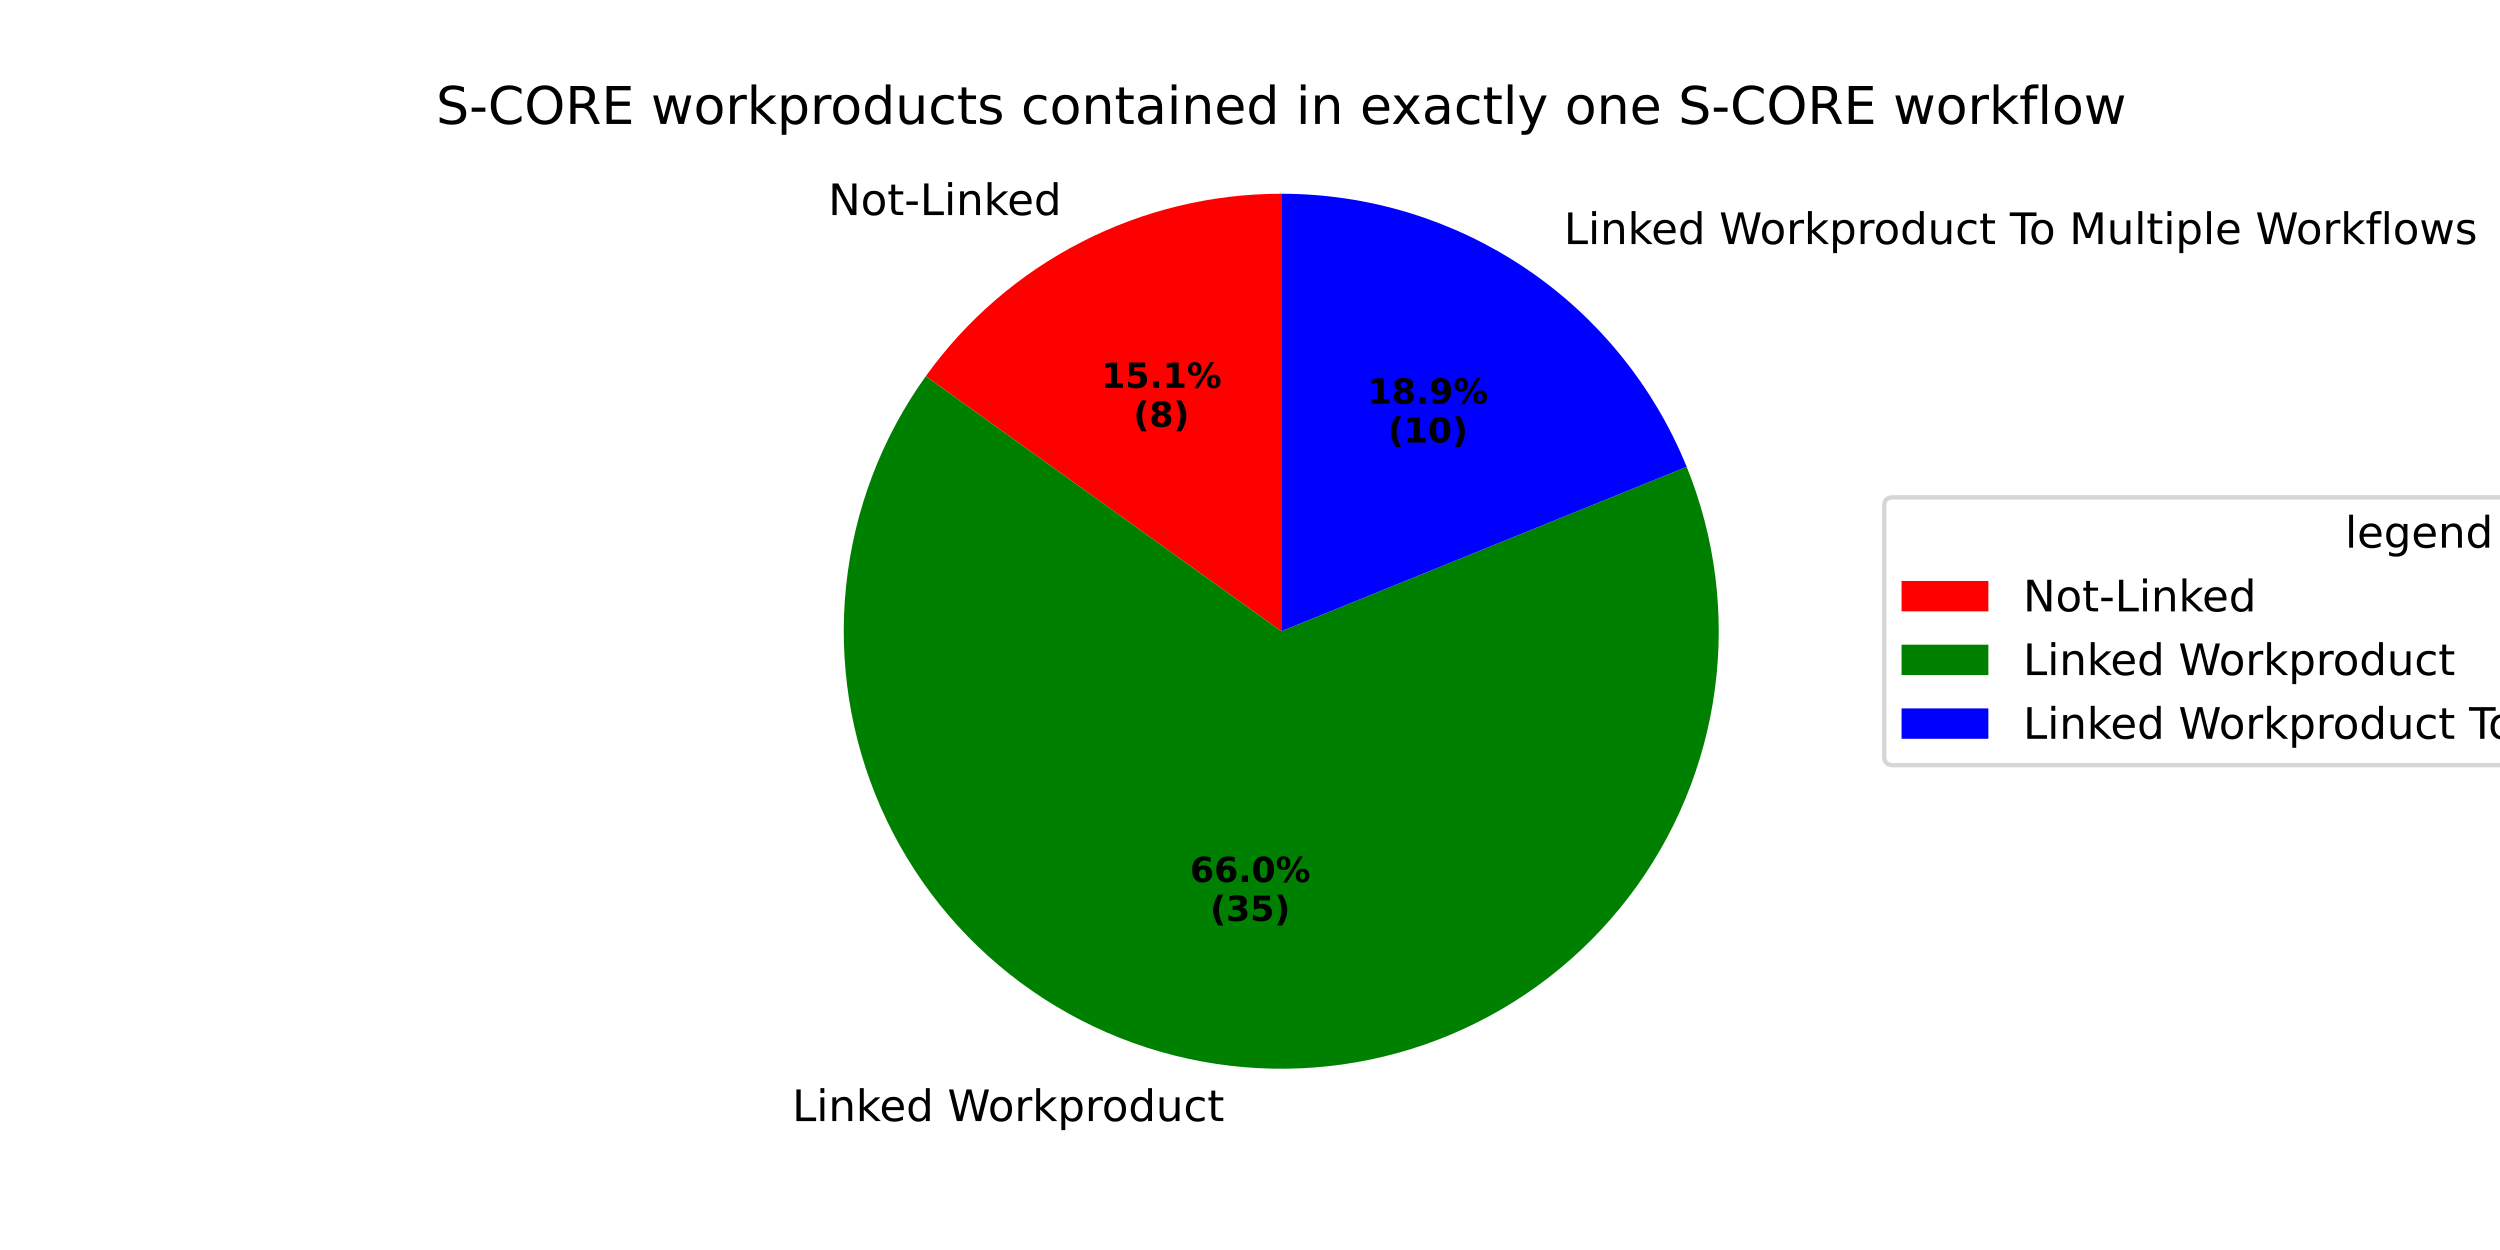
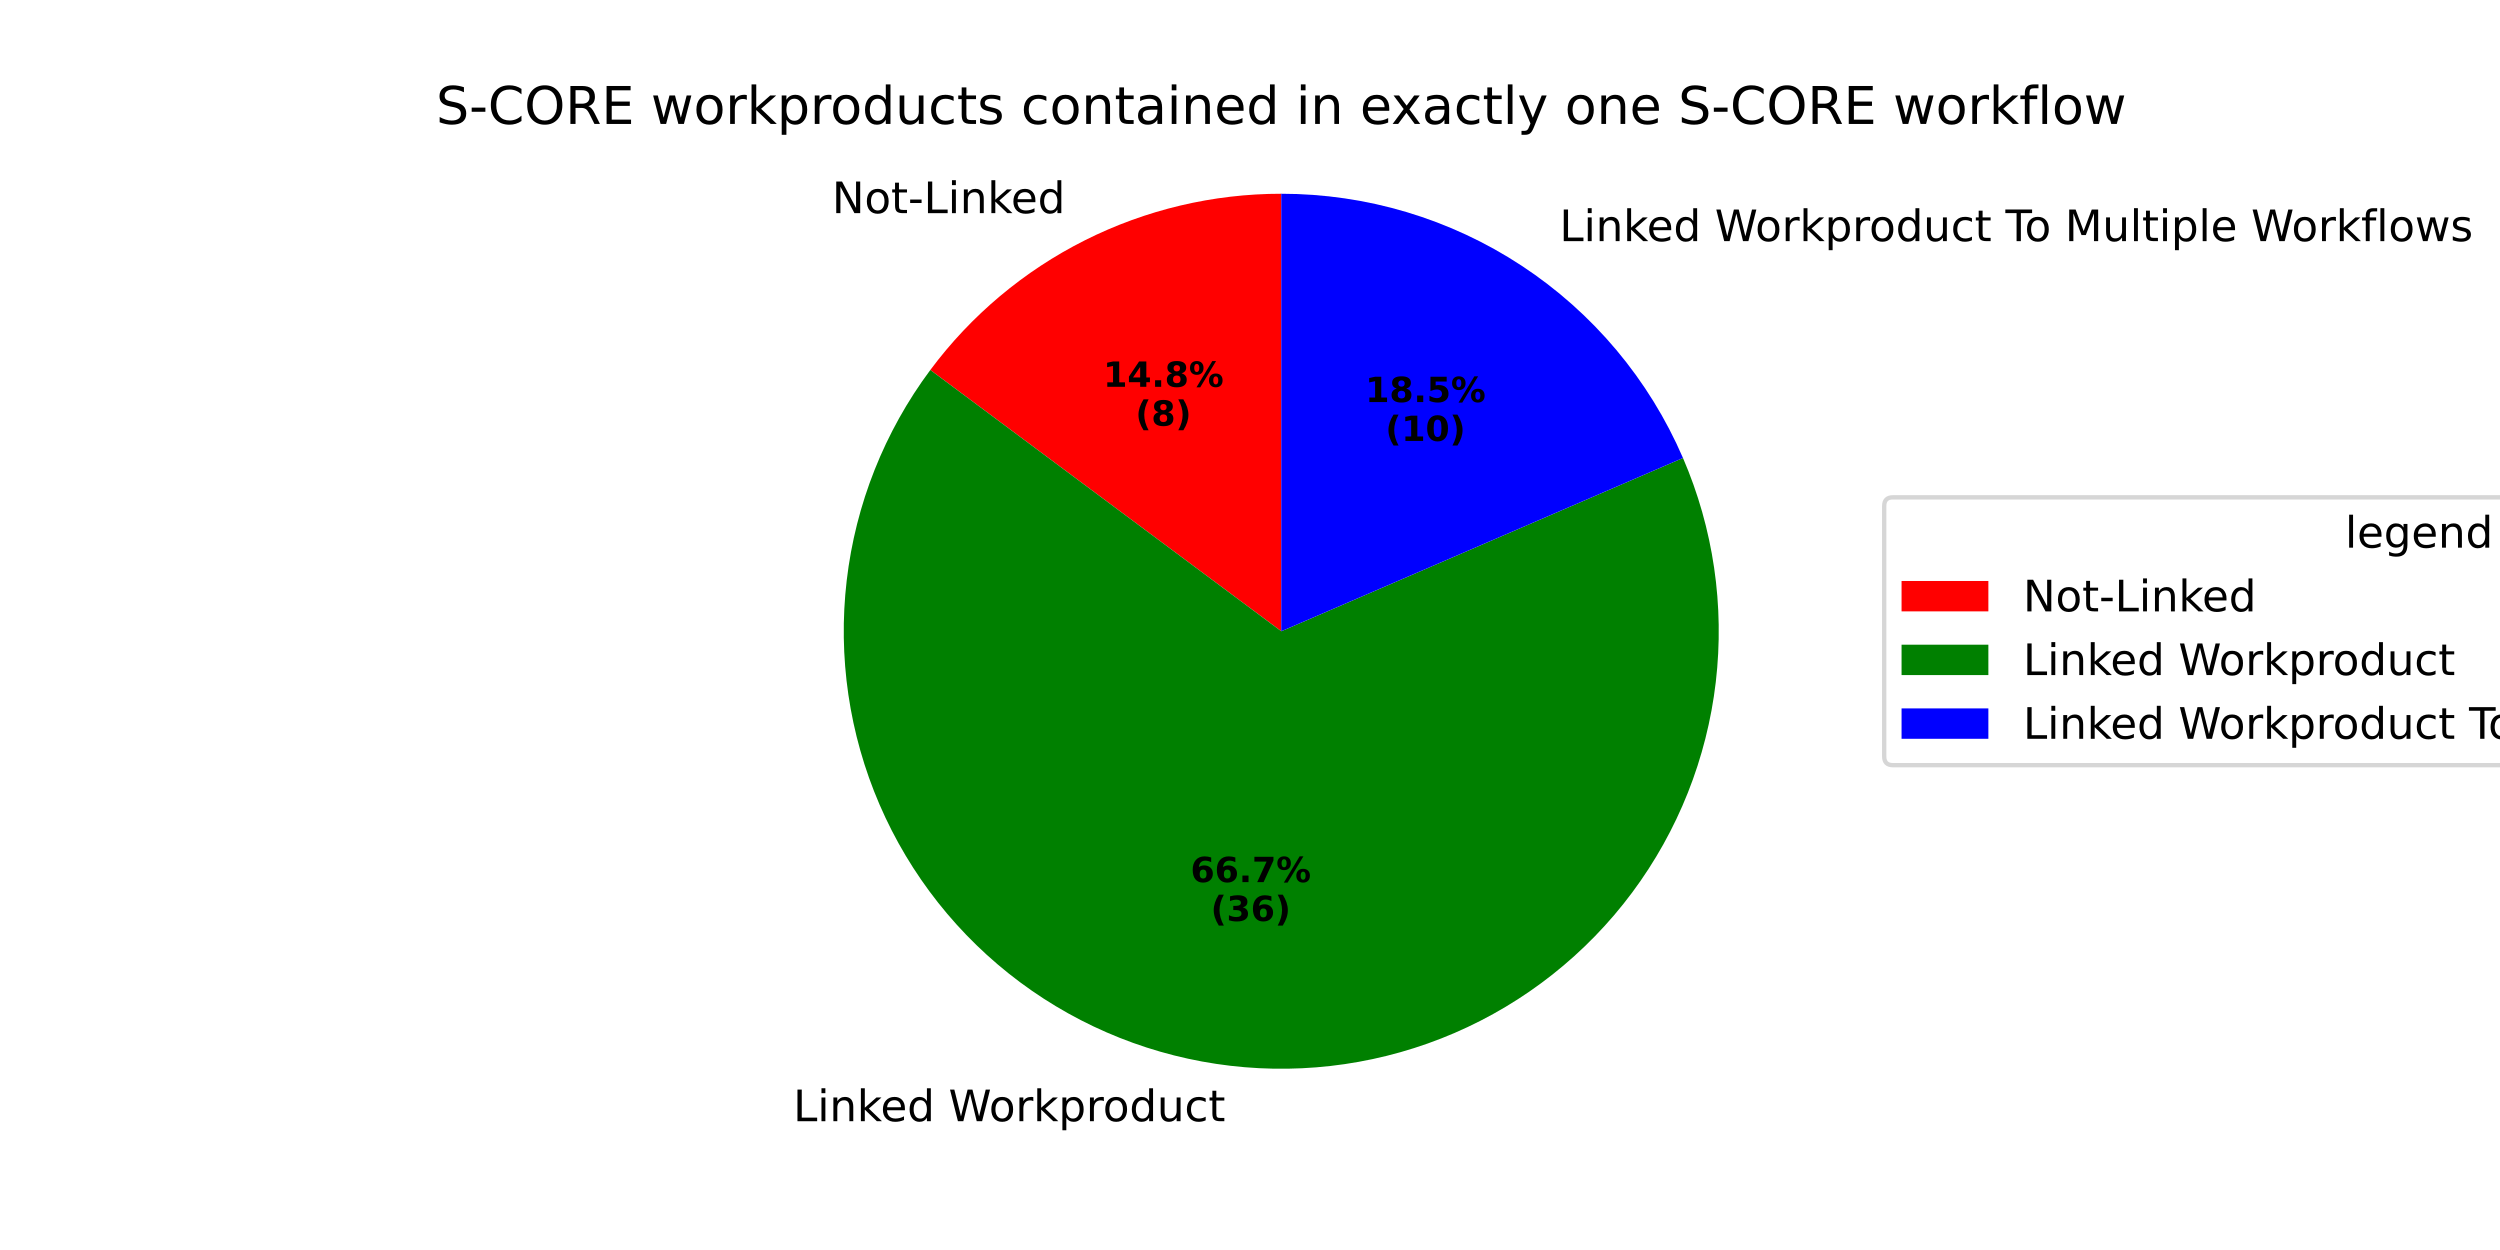
<svg xmlns="http://www.w3.org/2000/svg" xmlns:xlink="http://www.w3.org/1999/xlink" width="576pt" height="288pt" viewBox="0 0 576 288" version="1.1">
  <defs>
    <style type="text/css">*{stroke-linejoin: round; stroke-linecap: butt}</style>
  </defs>
  <g id="figure_1">
    <g id="patch_1">
      <path d="M 0 288  L 576 288  L 576 0  L 0 0  z " style="fill: #ffffff" />
    </g>
    <g id="axes_1">
      <g id="patch_2">
-         <path d="M 295.2 44.64  C 279.193 44.64 263.413 48.453 249.172 55.763  C 234.931 63.072 222.633 73.67 213.301 86.676  L 295.2 145.44  z " style="fill: #ff0000" />
+         <path d="M 295.2 44.64  C 279.492 44.64 263.999 48.312 249.961 55.362  C 235.924 62.412 223.726 72.646 214.346 85.246  L 295.2 145.44  z " style="fill: #ff0000" />
      </g>
      <g id="patch_3">
-         <path d="M 213.301 86.676  C 203.085 100.914 196.756 117.573 194.942 135.003  C 193.127 152.432 195.889 170.038 202.953 186.075  C 210.018 202.112 221.143 216.033 235.229 226.459  C 249.314 236.885 265.877 243.46 283.278 245.533  C 300.679 247.605 318.324 245.105 334.463 238.279  C 350.603 231.453 364.688 220.535 375.321 206.606  C 385.955 192.676 392.775 176.212 395.105 158.844  C 397.435 141.475 395.196 123.796 388.61 107.557  L 295.2 145.44  z " style="fill: #008000" />
+         <path d="M 214.346 85.246  C 203.781 99.438 197.136 116.165 195.082 133.738  C 193.028 151.311 195.636 169.119 202.644 185.365  C 209.652 201.611 220.815 215.729 235.006 226.294  C 249.198 236.859 265.925 243.505 283.498 245.559  C 301.071 247.613 318.879 245.004 335.125 237.996  C 351.371 230.989 365.489 219.825 376.054 205.634  C 386.619 191.442 393.264 174.715 395.318 157.142  C 397.372 139.569 394.764 121.761 387.756 105.515  L 295.2 145.44  z " style="fill: #008000" />
      </g>
      <g id="patch_4">
-         <path d="M 388.61 107.557  C 381.071 88.966 368.15 73.043 351.512 61.836  C 334.873 50.629 315.261 44.64 295.2 44.64  L 295.2 145.44  z " style="fill: #0000ff" />
+         <path d="M 387.756 105.515  C 379.96 87.441 367.037 72.04 350.591 61.223  C 334.144 50.406 314.884 44.64 295.2 44.64  L 295.2 145.44  z " style="fill: #0000ff" />
      </g>
      <g id="matplotlib.axis_1" />
      <g id="matplotlib.axis_2" />
      <g id="text_1">
-         <g transform="translate(190.8236 49.5542) scale(0.1 -0.1)">
+         <g transform="translate(191.6918 49.1134) scale(0.1 -0.1)">
          <defs>
            <path id="DejaVuSans-4e" d="M 628 4666  L 1478 4666  L 3547 763  L 3547 4666  L 4159 4666  L 4159 0  L 3309 0  L 1241 3903  L 1241 0  L 628 0  L 628 4666  z " transform="scale(0.015625)" />
            <path id="DejaVuSans-6f" d="M 1959 3097  Q 1497 3097 1228 2736  Q 959 2375 959 1747  Q 959 1119 1226 758  Q 1494 397 1959 397  Q 2419 397 2687 759  Q 2956 1122 2956 1747  Q 2956 2369 2687 2733  Q 2419 3097 1959 3097  z M 1959 3584  Q 2709 3584 3137 3096  Q 3566 2609 3566 1747  Q 3566 888 3137 398  Q 2709 -91 1959 -91  Q 1206 -91 779 398  Q 353 888 353 1747  Q 353 2609 779 3096  Q 1206 3584 1959 3584  z " transform="scale(0.015625)" />
            <path id="DejaVuSans-74" d="M 1172 4494  L 1172 3500  L 2356 3500  L 2356 3053  L 1172 3053  L 1172 1153  Q 1172 725 1289 603  Q 1406 481 1766 481  L 2356 481  L 2356 0  L 1766 0  Q 1100 0 847 248  Q 594 497 594 1153  L 594 3053  L 172 3053  L 172 3500  L 594 3500  L 594 4494  L 1172 4494  z " transform="scale(0.015625)" />
            <path id="DejaVuSans-2d" d="M 313 2009  L 1997 2009  L 1997 1497  L 313 1497  L 313 2009  z " transform="scale(0.015625)" />
            <path id="DejaVuSans-4c" d="M 628 4666  L 1259 4666  L 1259 531  L 3531 531  L 3531 0  L 628 0  L 628 4666  z " transform="scale(0.015625)" />
            <path id="DejaVuSans-69" d="M 603 3500  L 1178 3500  L 1178 0  L 603 0  L 603 3500  z M 603 4863  L 1178 4863  L 1178 4134  L 603 4134  L 603 4863  z " transform="scale(0.015625)" />
            <path id="DejaVuSans-6e" d="M 3513 2113  L 3513 0  L 2938 0  L 2938 2094  Q 2938 2591 2744 2837  Q 2550 3084 2163 3084  Q 1697 3084 1428 2787  Q 1159 2491 1159 1978  L 1159 0  L 581 0  L 581 3500  L 1159 3500  L 1159 2956  Q 1366 3272 1645 3428  Q 1925 3584 2291 3584  Q 2894 3584 3203 3211  Q 3513 2838 3513 2113  z " transform="scale(0.015625)" />
            <path id="DejaVuSans-6b" d="M 581 4863  L 1159 4863  L 1159 1991  L 2875 3500  L 3609 3500  L 1753 1863  L 3688 0  L 2938 0  L 1159 1709  L 1159 0  L 581 0  L 581 4863  z " transform="scale(0.015625)" />
            <path id="DejaVuSans-65" d="M 3597 1894  L 3597 1613  L 953 1613  Q 991 1019 1311 708  Q 1631 397 2203 397  Q 2534 397 2845 478  Q 3156 559 3463 722  L 3463 178  Q 3153 47 2828 -22  Q 2503 -91 2169 -91  Q 1331 -91 842 396  Q 353 884 353 1716  Q 353 2575 817 3079  Q 1281 3584 2069 3584  Q 2775 3584 3186 3129  Q 3597 2675 3597 1894  z M 3022 2063  Q 3016 2534 2758 2815  Q 2500 3097 2075 3097  Q 1594 3097 1305 2825  Q 1016 2553 972 2059  L 3022 2063  z " transform="scale(0.015625)" />
            <path id="DejaVuSans-64" d="M 2906 2969  L 2906 4863  L 3481 4863  L 3481 0  L 2906 0  L 2906 525  Q 2725 213 2448 61  Q 2172 -91 1784 -91  Q 1150 -91 751 415  Q 353 922 353 1747  Q 353 2572 751 3078  Q 1150 3584 1784 3584  Q 2172 3584 2448 3432  Q 2725 3281 2906 2969  z M 947 1747  Q 947 1113 1208 752  Q 1469 391 1925 391  Q 2381 391 2643 752  Q 2906 1113 2906 1747  Q 2906 2381 2643 2742  Q 2381 3103 1925 3103  Q 1469 3103 1208 2742  Q 947 2381 947 1747  z " transform="scale(0.015625)" />
          </defs>
          <use xlink:href="#DejaVuSans-4e" />
          <use xlink:href="#DejaVuSans-6f" transform="translate(74.80469 0)" />
          <use xlink:href="#DejaVuSans-74" transform="translate(135.9863 0)" />
          <use xlink:href="#DejaVuSans-2d" transform="translate(175.1953 0)" />
          <use xlink:href="#DejaVuSans-4c" transform="translate(211.2793 0)" />
          <use xlink:href="#DejaVuSans-69" transform="translate(266.9922 0)" />
          <use xlink:href="#DejaVuSans-6e" transform="translate(294.7754 0)" />
          <use xlink:href="#DejaVuSans-6b" transform="translate(358.1543 0)" />
          <use xlink:href="#DejaVuSans-65" transform="translate(412.4395 0)" />
          <use xlink:href="#DejaVuSans-64" transform="translate(473.9629 0)" />
        </g>
      </g>
      <g id="text_2">
-         <g transform="translate(253.7062 89.36194) scale(0.08 -0.08)">
+         <g transform="translate(254.1797 89.1215) scale(0.08 -0.08)">
          <defs>
            <path id="DejaVuSans-Bold-31" d="M 750 831  L 1813 831  L 1813 3847  L 722 3622  L 722 4441  L 1806 4666  L 2950 4666  L 2950 831  L 4013 831  L 4013 0  L 750 0  L 750 831  z " transform="scale(0.015625)" />
-             <path id="DejaVuSans-Bold-35" d="M 678 4666  L 3669 4666  L 3669 3781  L 1638 3781  L 1638 3059  Q 1775 3097 1914 3117  Q 2053 3138 2203 3138  Q 3056 3138 3531 2711  Q 4006 2284 4006 1522  Q 4006 766 3489 337  Q 2972 -91 2053 -91  Q 1656 -91 1267 -14  Q 878 63 494 219  L 494 1166  Q 875 947 1217 837  Q 1559 728 1863 728  Q 2300 728 2551 942  Q 2803 1156 2803 1522  Q 2803 1891 2551 2103  Q 2300 2316 1863 2316  Q 1603 2316 1309 2248  Q 1016 2181 678 2041  L 678 4666  z " transform="scale(0.015625)" />
+             <path id="DejaVuSans-Bold-34" d="M 2356 3675  L 1038 1722  L 2356 1722  L 2356 3675  z M 2156 4666  L 3494 4666  L 3494 1722  L 4159 1722  L 4159 850  L 3494 850  L 3494 0  L 2356 0  L 2356 850  L 288 850  L 288 1881  L 2156 4666  z " transform="scale(0.015625)" />
            <path id="DejaVuSans-Bold-2e" d="M 653 1209  L 1778 1209  L 1778 0  L 653 0  L 653 1209  z " transform="scale(0.015625)" />
+             <path id="DejaVuSans-Bold-38" d="M 2228 2088  Q 1891 2088 1709 1903  Q 1528 1719 1528 1375  Q 1528 1031 1709 848  Q 1891 666 2228 666  Q 2563 666 2741 848  Q 2919 1031 2919 1375  Q 2919 1722 2741 1905  Q 2563 2088 2228 2088  z M 1350 2484  Q 925 2613 709 2878  Q 494 3144 494 3541  Q 494 4131 934 4440  Q 1375 4750 2228 4750  Q 3075 4750 3515 4442  Q 3956 4134 3956 3541  Q 3956 3144 3739 2878  Q 3522 2613 3097 2484  Q 3572 2353 3814 2058  Q 4056 1763 4056 1313  Q 4056 619 3595 264  Q 3134 -91 2228 -91  Q 1319 -91 855 264  Q 391 619 391 1313  Q 391 1763 633 2058  Q 875 2353 1350 2484  z M 1631 3419  Q 1631 3141 1786 2991  Q 1941 2841 2228 2841  Q 2509 2841 2662 2991  Q 2816 3141 2816 3419  Q 2816 3697 2662 3845  Q 2509 3994 2228 3994  Q 1941 3994 1786 3844  Q 1631 3694 1631 3419  z " transform="scale(0.015625)" />
            <path id="DejaVuSans-Bold-25" d="M 4959 1925  Q 4738 1925 4616 1733  Q 4494 1541 4494 1184  Q 4494 825 4614 633  Q 4734 441 4959 441  Q 5184 441 5303 633  Q 5422 825 5422 1184  Q 5422 1541 5301 1733  Q 5181 1925 4959 1925  z M 4959 2450  Q 5541 2450 5875 2112  Q 6209 1775 6209 1184  Q 6209 594 5875 251  Q 5541 -91 4959 -91  Q 4378 -91 4042 251  Q 3706 594 3706 1184  Q 3706 1772 4042 2111  Q 4378 2450 4959 2450  z M 2094 -91  L 1403 -91  L 4319 4750  L 5013 4750  L 2094 -91  z M 1453 4750  Q 2034 4750 2367 4411  Q 2700 4072 2700 3481  Q 2700 2891 2367 2550  Q 2034 2209 1453 2209  Q 872 2209 539 2550  Q 206 2891 206 3481  Q 206 4072 539 4411  Q 872 4750 1453 4750  z M 1453 4225  Q 1228 4225 1106 4031  Q 984 3838 984 3481  Q 984 3122 1106 2926  Q 1228 2731 1453 2731  Q 1678 2731 1798 2926  Q 1919 3122 1919 3481  Q 1919 3838 1797 4031  Q 1675 4225 1453 4225  z " transform="scale(0.015625)" />
          </defs>
          <use xlink:href="#DejaVuSans-Bold-31" />
-           <use xlink:href="#DejaVuSans-Bold-35" transform="translate(69.58008 0)" />
+           <use xlink:href="#DejaVuSans-Bold-34" transform="translate(69.58008 0)" />
          <use xlink:href="#DejaVuSans-Bold-2e" transform="translate(139.1602 0)" />
-           <use xlink:href="#DejaVuSans-Bold-31" transform="translate(177.1484 0)" />
+           <use xlink:href="#DejaVuSans-Bold-38" transform="translate(177.1484 0)" />
          <use xlink:href="#DejaVuSans-Bold-25" transform="translate(246.7285 0)" />
        </g>
-         <g transform="translate(261.1437 98.32019) scale(0.08 -0.08)">
+         <g transform="translate(261.6172 98.07975) scale(0.08 -0.08)">
          <defs>
            <path id="DejaVuSans-Bold-28" d="M 2413 -844  L 1484 -844  Q 1006 -72 778 623  Q 550 1319 550 2003  Q 550 2688 779 3389  Q 1009 4091 1484 4856  L 2413 4856  Q 2013 4116 1813 3408  Q 1613 2700 1613 2009  Q 1613 1319 1811 609  Q 2009 -100 2413 -844  z " transform="scale(0.015625)" />
-             <path id="DejaVuSans-Bold-38" d="M 2228 2088  Q 1891 2088 1709 1903  Q 1528 1719 1528 1375  Q 1528 1031 1709 848  Q 1891 666 2228 666  Q 2563 666 2741 848  Q 2919 1031 2919 1375  Q 2919 1722 2741 1905  Q 2563 2088 2228 2088  z M 1350 2484  Q 925 2613 709 2878  Q 494 3144 494 3541  Q 494 4131 934 4440  Q 1375 4750 2228 4750  Q 3075 4750 3515 4442  Q 3956 4134 3956 3541  Q 3956 3144 3739 2878  Q 3522 2613 3097 2484  Q 3572 2353 3814 2058  Q 4056 1763 4056 1313  Q 4056 619 3595 264  Q 3134 -91 2228 -91  Q 1319 -91 855 264  Q 391 619 391 1313  Q 391 1763 633 2058  Q 875 2353 1350 2484  z M 1631 3419  Q 1631 3141 1786 2991  Q 1941 2841 2228 2841  Q 2509 2841 2662 2991  Q 2816 3141 2816 3419  Q 2816 3697 2662 3845  Q 2509 3994 2228 3994  Q 1941 3994 1786 3844  Q 1631 3694 1631 3419  z " transform="scale(0.015625)" />
            <path id="DejaVuSans-Bold-29" d="M 513 -844  Q 913 -100 1113 609  Q 1313 1319 1313 2009  Q 1313 2700 1113 3408  Q 913 4116 513 4856  L 1441 4856  Q 1916 4091 2145 3389  Q 2375 2688 2375 2003  Q 2375 1319 2147 623  Q 1919 -72 1441 -844  L 513 -844  z " transform="scale(0.015625)" />
          </defs>
          <use xlink:href="#DejaVuSans-Bold-28" />
          <use xlink:href="#DejaVuSans-Bold-38" transform="translate(45.70312 0)" />
          <use xlink:href="#DejaVuSans-Bold-29" transform="translate(115.2832 0)" />
        </g>
      </g>
      <g id="text_3">
-         <g transform="translate(179.3344 258.3012) scale(0.1 -0.1)">
+         <g transform="translate(179.5761 258.3297) scale(0.1 -0.1)">
          <defs>
            <path id="DejaVuSans-20" transform="scale(0.015625)" />
            <path id="DejaVuSans-57" d="M 213 4666  L 850 4666  L 1831 722  L 2809 4666  L 3519 4666  L 4500 722  L 5478 4666  L 6119 4666  L 4947 0  L 4153 0  L 3169 4050  L 2175 0  L 1381 0  L 213 4666  z " transform="scale(0.015625)" />
            <path id="DejaVuSans-72" d="M 2631 2963  Q 2534 3019 2420 3045  Q 2306 3072 2169 3072  Q 1681 3072 1420 2755  Q 1159 2438 1159 1844  L 1159 0  L 581 0  L 581 3500  L 1159 3500  L 1159 2956  Q 1341 3275 1631 3429  Q 1922 3584 2338 3584  Q 2397 3584 2469 3576  Q 2541 3569 2628 3553  L 2631 2963  z " transform="scale(0.015625)" />
            <path id="DejaVuSans-70" d="M 1159 525  L 1159 -1331  L 581 -1331  L 581 3500  L 1159 3500  L 1159 2969  Q 1341 3281 1617 3432  Q 1894 3584 2278 3584  Q 2916 3584 3314 3078  Q 3713 2572 3713 1747  Q 3713 922 3314 415  Q 2916 -91 2278 -91  Q 1894 -91 1617 61  Q 1341 213 1159 525  z M 3116 1747  Q 3116 2381 2855 2742  Q 2594 3103 2138 3103  Q 1681 3103 1420 2742  Q 1159 2381 1159 1747  Q 1159 1113 1420 752  Q 1681 391 2138 391  Q 2594 391 2855 752  Q 3116 1113 3116 1747  z " transform="scale(0.015625)" />
            <path id="DejaVuSans-75" d="M 544 1381  L 544 3500  L 1119 3500  L 1119 1403  Q 1119 906 1312 657  Q 1506 409 1894 409  Q 2359 409 2629 706  Q 2900 1003 2900 1516  L 2900 3500  L 3475 3500  L 3475 0  L 2900 0  L 2900 538  Q 2691 219 2414 64  Q 2138 -91 1772 -91  Q 1169 -91 856 284  Q 544 659 544 1381  z M 1991 3584  L 1991 3584  z " transform="scale(0.015625)" />
            <path id="DejaVuSans-63" d="M 3122 3366  L 3122 2828  Q 2878 2963 2633 3030  Q 2388 3097 2138 3097  Q 1578 3097 1268 2742  Q 959 2388 959 1747  Q 959 1106 1268 751  Q 1578 397 2138 397  Q 2388 397 2633 464  Q 2878 531 3122 666  L 3122 134  Q 2881 22 2623 -34  Q 2366 -91 2075 -91  Q 1284 -91 818 406  Q 353 903 353 1747  Q 353 2603 823 3093  Q 1294 3584 2113 3584  Q 2378 3584 2631 3529  Q 2884 3475 3122 3366  z " transform="scale(0.015625)" />
          </defs>
          <use xlink:href="#DejaVuSans-20" />
          <use xlink:href="#DejaVuSans-4c" transform="translate(31.78711 0)" />
          <use xlink:href="#DejaVuSans-69" transform="translate(87.5 0)" />
          <use xlink:href="#DejaVuSans-6e" transform="translate(115.2832 0)" />
          <use xlink:href="#DejaVuSans-6b" transform="translate(178.6621 0)" />
          <use xlink:href="#DejaVuSans-65" transform="translate(232.9473 0)" />
          <use xlink:href="#DejaVuSans-64" transform="translate(294.4707 0)" />
          <use xlink:href="#DejaVuSans-20" transform="translate(357.9473 0)" />
          <use xlink:href="#DejaVuSans-57" transform="translate(389.7344 0)" />
          <use xlink:href="#DejaVuSans-6f" transform="translate(482.7363 0)" />
          <use xlink:href="#DejaVuSans-72" transform="translate(543.918 0)" />
          <use xlink:href="#DejaVuSans-6b" transform="translate(585.0312 0)" />
          <use xlink:href="#DejaVuSans-70" transform="translate(642.9414 0)" />
          <use xlink:href="#DejaVuSans-72" transform="translate(706.418 0)" />
          <use xlink:href="#DejaVuSans-6f" transform="translate(745.2812 0)" />
          <use xlink:href="#DejaVuSans-64" transform="translate(806.4629 0)" />
          <use xlink:href="#DejaVuSans-75" transform="translate(869.9395 0)" />
          <use xlink:href="#DejaVuSans-63" transform="translate(933.3184 0)" />
          <use xlink:href="#DejaVuSans-74" transform="translate(988.2988 0)" />
        </g>
      </g>
      <g id="text_4">
-         <g transform="translate(274.17 203.2239) scale(0.08 -0.08)">
+         <g transform="translate(274.3018 203.2395) scale(0.08 -0.08)">
          <defs>
            <path id="DejaVuSans-Bold-36" d="M 2316 2303  Q 2000 2303 1842 2098  Q 1684 1894 1684 1484  Q 1684 1075 1842 870  Q 2000 666 2316 666  Q 2634 666 2792 870  Q 2950 1075 2950 1484  Q 2950 1894 2792 2098  Q 2634 2303 2316 2303  z M 3803 4544  L 3803 3681  Q 3506 3822 3243 3889  Q 2981 3956 2731 3956  Q 2194 3956 1894 3657  Q 1594 3359 1544 2772  Q 1750 2925 1990 3001  Q 2231 3078 2516 3078  Q 3231 3078 3670 2659  Q 4109 2241 4109 1563  Q 4109 813 3618 361  Q 3128 -91 2303 -91  Q 1394 -91 895 523  Q 397 1138 397 2266  Q 397 3422 980 4083  Q 1563 4744 2578 4744  Q 2900 4744 3203 4694  Q 3506 4644 3803 4544  z " transform="scale(0.015625)" />
-             <path id="DejaVuSans-Bold-30" d="M 2944 2338  Q 2944 3213 2780 3570  Q 2616 3928 2228 3928  Q 1841 3928 1675 3570  Q 1509 3213 1509 2338  Q 1509 1453 1675 1090  Q 1841 728 2228 728  Q 2613 728 2778 1090  Q 2944 1453 2944 2338  z M 4147 2328  Q 4147 1169 3647 539  Q 3147 -91 2228 -91  Q 1306 -91 806 539  Q 306 1169 306 2328  Q 306 3491 806 4120  Q 1306 4750 2228 4750  Q 3147 4750 3647 4120  Q 4147 3491 4147 2328  z " transform="scale(0.015625)" />
+             <path id="DejaVuSans-Bold-37" d="M 428 4666  L 3944 4666  L 3944 3988  L 2125 0  L 953 0  L 2675 3781  L 428 3781  L 428 4666  z " transform="scale(0.015625)" />
          </defs>
          <use xlink:href="#DejaVuSans-Bold-36" />
          <use xlink:href="#DejaVuSans-Bold-36" transform="translate(69.58008 0)" />
          <use xlink:href="#DejaVuSans-Bold-2e" transform="translate(139.1602 0)" />
-           <use xlink:href="#DejaVuSans-Bold-30" transform="translate(177.1484 0)" />
+           <use xlink:href="#DejaVuSans-Bold-37" transform="translate(177.1484 0)" />
          <use xlink:href="#DejaVuSans-Bold-25" transform="translate(246.7285 0)" />
        </g>
-         <g transform="translate(278.8244 212.1822) scale(0.08 -0.08)">
+         <g transform="translate(278.9562 212.1978) scale(0.08 -0.08)">
          <defs>
            <path id="DejaVuSans-Bold-33" d="M 2981 2516  Q 3453 2394 3698 2092  Q 3944 1791 3944 1325  Q 3944 631 3412 270  Q 2881 -91 1863 -91  Q 1503 -91 1142 -33  Q 781 25 428 141  L 428 1069  Q 766 900 1098 814  Q 1431 728 1753 728  Q 2231 728 2486 893  Q 2741 1059 2741 1369  Q 2741 1688 2480 1852  Q 2219 2016 1709 2016  L 1228 2016  L 1228 2791  L 1734 2791  Q 2188 2791 2409 2933  Q 2631 3075 2631 3366  Q 2631 3634 2415 3781  Q 2200 3928 1806 3928  Q 1516 3928 1219 3862  Q 922 3797 628 3669  L 628 4550  Q 984 4650 1334 4700  Q 1684 4750 2022 4750  Q 2931 4750 3382 4451  Q 3834 4153 3834 3553  Q 3834 3144 3618 2883  Q 3403 2622 2981 2516  z " transform="scale(0.015625)" />
          </defs>
          <use xlink:href="#DejaVuSans-Bold-28" />
          <use xlink:href="#DejaVuSans-Bold-33" transform="translate(45.70312 0)" />
-           <use xlink:href="#DejaVuSans-Bold-35" transform="translate(115.2832 0)" />
+           <use xlink:href="#DejaVuSans-Bold-36" transform="translate(115.2832 0)" />
          <use xlink:href="#DejaVuSans-Bold-29" transform="translate(184.8633 0)" />
        </g>
      </g>
      <g id="text_5">
-         <g transform="translate(357.1428 56.23486) scale(0.1 -0.1)">
+         <g transform="translate(356.1296 55.56048) scale(0.1 -0.1)">
          <defs>
            <path id="DejaVuSans-54" d="M -19 4666  L 3928 4666  L 3928 4134  L 2272 4134  L 2272 0  L 1638 0  L 1638 4134  L -19 4134  L -19 4666  z " transform="scale(0.015625)" />
            <path id="DejaVuSans-4d" d="M 628 4666  L 1569 4666  L 2759 1491  L 3956 4666  L 4897 4666  L 4897 0  L 4281 0  L 4281 4097  L 3078 897  L 2444 897  L 1241 4097  L 1241 0  L 628 0  L 628 4666  z " transform="scale(0.015625)" />
            <path id="DejaVuSans-6c" d="M 603 4863  L 1178 4863  L 1178 0  L 603 0  L 603 4863  z " transform="scale(0.015625)" />
            <path id="DejaVuSans-66" d="M 2375 4863  L 2375 4384  L 1825 4384  Q 1516 4384 1395 4259  Q 1275 4134 1275 3809  L 1275 3500  L 2222 3500  L 2222 3053  L 1275 3053  L 1275 0  L 697 0  L 697 3053  L 147 3053  L 147 3500  L 697 3500  L 697 3744  Q 697 4328 969 4595  Q 1241 4863 1831 4863  L 2375 4863  z " transform="scale(0.015625)" />
            <path id="DejaVuSans-77" d="M 269 3500  L 844 3500  L 1563 769  L 2278 3500  L 2956 3500  L 3675 769  L 4391 3500  L 4966 3500  L 4050 0  L 3372 0  L 2619 2869  L 1863 0  L 1184 0  L 269 3500  z " transform="scale(0.015625)" />
            <path id="DejaVuSans-73" d="M 2834 3397  L 2834 2853  Q 2591 2978 2328 3040  Q 2066 3103 1784 3103  Q 1356 3103 1142 2972  Q 928 2841 928 2578  Q 928 2378 1081 2264  Q 1234 2150 1697 2047  L 1894 2003  Q 2506 1872 2764 1633  Q 3022 1394 3022 966  Q 3022 478 2636 193  Q 2250 -91 1575 -91  Q 1294 -91 989 -36  Q 684 19 347 128  L 347 722  Q 666 556 975 473  Q 1284 391 1588 391  Q 1994 391 2212 530  Q 2431 669 2431 922  Q 2431 1156 2273 1281  Q 2116 1406 1581 1522  L 1381 1569  Q 847 1681 609 1914  Q 372 2147 372 2553  Q 372 3047 722 3315  Q 1072 3584 1716 3584  Q 2034 3584 2315 3537  Q 2597 3491 2834 3397  z " transform="scale(0.015625)" />
          </defs>
          <use xlink:href="#DejaVuSans-20" />
          <use xlink:href="#DejaVuSans-4c" transform="translate(31.78711 0)" />
          <use xlink:href="#DejaVuSans-69" transform="translate(87.5 0)" />
          <use xlink:href="#DejaVuSans-6e" transform="translate(115.2832 0)" />
          <use xlink:href="#DejaVuSans-6b" transform="translate(178.6621 0)" />
          <use xlink:href="#DejaVuSans-65" transform="translate(232.9473 0)" />
          <use xlink:href="#DejaVuSans-64" transform="translate(294.4707 0)" />
          <use xlink:href="#DejaVuSans-20" transform="translate(357.9473 0)" />
          <use xlink:href="#DejaVuSans-57" transform="translate(389.7344 0)" />
          <use xlink:href="#DejaVuSans-6f" transform="translate(482.7363 0)" />
          <use xlink:href="#DejaVuSans-72" transform="translate(543.918 0)" />
          <use xlink:href="#DejaVuSans-6b" transform="translate(585.0312 0)" />
          <use xlink:href="#DejaVuSans-70" transform="translate(642.9414 0)" />
          <use xlink:href="#DejaVuSans-72" transform="translate(706.418 0)" />
          <use xlink:href="#DejaVuSans-6f" transform="translate(745.2812 0)" />
          <use xlink:href="#DejaVuSans-64" transform="translate(806.4629 0)" />
          <use xlink:href="#DejaVuSans-75" transform="translate(869.9395 0)" />
          <use xlink:href="#DejaVuSans-63" transform="translate(933.3184 0)" />
          <use xlink:href="#DejaVuSans-74" transform="translate(988.2988 0)" />
          <use xlink:href="#DejaVuSans-20" transform="translate(1027.508 0)" />
          <use xlink:href="#DejaVuSans-54" transform="translate(1059.295 0)" />
          <use xlink:href="#DejaVuSans-6f" transform="translate(1103.379 0)" />
          <use xlink:href="#DejaVuSans-20" transform="translate(1164.561 0)" />
          <use xlink:href="#DejaVuSans-4d" transform="translate(1196.348 0)" />
          <use xlink:href="#DejaVuSans-75" transform="translate(1282.627 0)" />
          <use xlink:href="#DejaVuSans-6c" transform="translate(1346.006 0)" />
          <use xlink:href="#DejaVuSans-74" transform="translate(1373.789 0)" />
          <use xlink:href="#DejaVuSans-69" transform="translate(1412.998 0)" />
          <use xlink:href="#DejaVuSans-70" transform="translate(1440.781 0)" />
          <use xlink:href="#DejaVuSans-6c" transform="translate(1504.258 0)" />
          <use xlink:href="#DejaVuSans-65" transform="translate(1532.041 0)" />
          <use xlink:href="#DejaVuSans-20" transform="translate(1593.564 0)" />
          <use xlink:href="#DejaVuSans-57" transform="translate(1625.352 0)" />
          <use xlink:href="#DejaVuSans-6f" transform="translate(1718.354 0)" />
          <use xlink:href="#DejaVuSans-72" transform="translate(1779.535 0)" />
          <use xlink:href="#DejaVuSans-6b" transform="translate(1820.648 0)" />
          <use xlink:href="#DejaVuSans-66" transform="translate(1878.559 0)" />
          <use xlink:href="#DejaVuSans-6c" transform="translate(1913.764 0)" />
          <use xlink:href="#DejaVuSans-6f" transform="translate(1941.547 0)" />
          <use xlink:href="#DejaVuSans-77" transform="translate(2002.729 0)" />
          <use xlink:href="#DejaVuSans-73" transform="translate(2084.516 0)" />
        </g>
      </g>
      <g id="text_6">
-         <g transform="translate(315.1101 93.00593) scale(0.08 -0.08)">
-           <defs>
-             <path id="DejaVuSans-Bold-39" d="M 641 103  L 641 966  Q 928 831 1190 764  Q 1453 697 1709 697  Q 2247 697 2547 995  Q 2847 1294 2900 1881  Q 2688 1725 2447 1647  Q 2206 1569 1925 1569  Q 1209 1569 770 1986  Q 331 2403 331 3084  Q 331 3838 820 4291  Q 1309 4744 2131 4744  Q 3044 4744 3544 4128  Q 4044 3513 4044 2388  Q 4044 1231 3459 570  Q 2875 -91 1856 -91  Q 1528 -91 1228 -42  Q 928 6 641 103  z M 2125 2350  Q 2441 2350 2600 2554  Q 2759 2759 2759 3169  Q 2759 3575 2600 3781  Q 2441 3988 2125 3988  Q 1809 3988 1650 3781  Q 1491 3575 1491 3169  Q 1491 2759 1650 2554  Q 1809 2350 2125 2350  z " transform="scale(0.015625)" />
+         <g transform="translate(314.5574 92.63809) scale(0.08 -0.08)">
+           <defs>
+             <path id="DejaVuSans-Bold-35" d="M 678 4666  L 3669 4666  L 3669 3781  L 1638 3781  L 1638 3059  Q 1775 3097 1914 3117  Q 2053 3138 2203 3138  Q 3056 3138 3531 2711  Q 4006 2284 4006 1522  Q 4006 766 3489 337  Q 2972 -91 2053 -91  Q 1656 -91 1267 -14  Q 878 63 494 219  L 494 1166  Q 875 947 1217 837  Q 1559 728 1863 728  Q 2300 728 2551 942  Q 2803 1156 2803 1522  Q 2803 1891 2551 2103  Q 2300 2316 1863 2316  Q 1603 2316 1309 2248  Q 1016 2181 678 2041  L 678 4666  z " transform="scale(0.015625)" />
          </defs>
          <use xlink:href="#DejaVuSans-Bold-31" />
          <use xlink:href="#DejaVuSans-Bold-38" transform="translate(69.58008 0)" />
          <use xlink:href="#DejaVuSans-Bold-2e" transform="translate(139.1602 0)" />
-           <use xlink:href="#DejaVuSans-Bold-39" transform="translate(177.1484 0)" />
+           <use xlink:href="#DejaVuSans-Bold-35" transform="translate(177.1484 0)" />
          <use xlink:href="#DejaVuSans-Bold-25" transform="translate(246.7285 0)" />
        </g>
-         <g transform="translate(319.7645 101.9642) scale(0.08 -0.08)">
+         <g transform="translate(319.2118 101.5963) scale(0.08 -0.08)">
+           <defs>
+             <path id="DejaVuSans-Bold-30" d="M 2944 2338  Q 2944 3213 2780 3570  Q 2616 3928 2228 3928  Q 1841 3928 1675 3570  Q 1509 3213 1509 2338  Q 1509 1453 1675 1090  Q 1841 728 2228 728  Q 2613 728 2778 1090  Q 2944 1453 2944 2338  z M 4147 2328  Q 4147 1169 3647 539  Q 3147 -91 2228 -91  Q 1306 -91 806 539  Q 306 1169 306 2328  Q 306 3491 806 4120  Q 1306 4750 2228 4750  Q 3147 4750 3647 4120  Q 4147 3491 4147 2328  z " transform="scale(0.015625)" />
+           </defs>
          <use xlink:href="#DejaVuSans-Bold-28" />
          <use xlink:href="#DejaVuSans-Bold-31" transform="translate(45.70312 0)" />
          <use xlink:href="#DejaVuSans-Bold-30" transform="translate(115.2832 0)" />
          <use xlink:href="#DejaVuSans-Bold-29" transform="translate(184.8633 0)" />
        </g>
      </g>
      <g id="text_7">
        <g transform="translate(100.4709 28.56) scale(0.12 -0.12)">
          <defs>
            <path id="DejaVuSans-53" d="M 3425 4513  L 3425 3897  Q 3066 4069 2747 4153  Q 2428 4238 2131 4238  Q 1616 4238 1336 4038  Q 1056 3838 1056 3469  Q 1056 3159 1242 3001  Q 1428 2844 1947 2747  L 2328 2669  Q 3034 2534 3370 2195  Q 3706 1856 3706 1288  Q 3706 609 3251 259  Q 2797 -91 1919 -91  Q 1588 -91 1214 -16  Q 841 59 441 206  L 441 856  Q 825 641 1194 531  Q 1563 422 1919 422  Q 2459 422 2753 634  Q 3047 847 3047 1241  Q 3047 1584 2836 1778  Q 2625 1972 2144 2069  L 1759 2144  Q 1053 2284 737 2584  Q 422 2884 422 3419  Q 422 4038 858 4394  Q 1294 4750 2059 4750  Q 2388 4750 2728 4690  Q 3069 4631 3425 4513  z " transform="scale(0.015625)" />
            <path id="DejaVuSans-43" d="M 4122 4306  L 4122 3641  Q 3803 3938 3442 4084  Q 3081 4231 2675 4231  Q 1875 4231 1450 3742  Q 1025 3253 1025 2328  Q 1025 1406 1450 917  Q 1875 428 2675 428  Q 3081 428 3442 575  Q 3803 722 4122 1019  L 4122 359  Q 3791 134 3420 21  Q 3050 -91 2638 -91  Q 1578 -91 968 557  Q 359 1206 359 2328  Q 359 3453 968 4101  Q 1578 4750 2638 4750  Q 3056 4750 3426 4639  Q 3797 4528 4122 4306  z " transform="scale(0.015625)" />
            <path id="DejaVuSans-4f" d="M 2522 4238  Q 1834 4238 1429 3725  Q 1025 3213 1025 2328  Q 1025 1447 1429 934  Q 1834 422 2522 422  Q 3209 422 3611 934  Q 4013 1447 4013 2328  Q 4013 3213 3611 3725  Q 3209 4238 2522 4238  z M 2522 4750  Q 3503 4750 4090 4092  Q 4678 3434 4678 2328  Q 4678 1225 4090 567  Q 3503 -91 2522 -91  Q 1538 -91 948 565  Q 359 1222 359 2328  Q 359 3434 948 4092  Q 1538 4750 2522 4750  z " transform="scale(0.015625)" />
            <path id="DejaVuSans-52" d="M 2841 2188  Q 3044 2119 3236 1894  Q 3428 1669 3622 1275  L 4263 0  L 3584 0  L 2988 1197  Q 2756 1666 2539 1819  Q 2322 1972 1947 1972  L 1259 1972  L 1259 0  L 628 0  L 628 4666  L 2053 4666  Q 2853 4666 3247 4331  Q 3641 3997 3641 3322  Q 3641 2881 3436 2590  Q 3231 2300 2841 2188  z M 1259 4147  L 1259 2491  L 2053 2491  Q 2509 2491 2742 2702  Q 2975 2913 2975 3322  Q 2975 3731 2742 3939  Q 2509 4147 2053 4147  L 1259 4147  z " transform="scale(0.015625)" />
            <path id="DejaVuSans-45" d="M 628 4666  L 3578 4666  L 3578 4134  L 1259 4134  L 1259 2753  L 3481 2753  L 3481 2222  L 1259 2222  L 1259 531  L 3634 531  L 3634 0  L 628 0  L 628 4666  z " transform="scale(0.015625)" />
            <path id="DejaVuSans-61" d="M 2194 1759  Q 1497 1759 1228 1600  Q 959 1441 959 1056  Q 959 750 1161 570  Q 1363 391 1709 391  Q 2188 391 2477 730  Q 2766 1069 2766 1631  L 2766 1759  L 2194 1759  z M 3341 1997  L 3341 0  L 2766 0  L 2766 531  Q 2569 213 2275 61  Q 1981 -91 1556 -91  Q 1019 -91 701 211  Q 384 513 384 1019  Q 384 1609 779 1909  Q 1175 2209 1959 2209  L 2766 2209  L 2766 2266  Q 2766 2663 2505 2880  Q 2244 3097 1772 3097  Q 1472 3097 1187 3025  Q 903 2953 641 2809  L 641 3341  Q 956 3463 1253 3523  Q 1550 3584 1831 3584  Q 2591 3584 2966 3190  Q 3341 2797 3341 1997  z " transform="scale(0.015625)" />
            <path id="DejaVuSans-78" d="M 3513 3500  L 2247 1797  L 3578 0  L 2900 0  L 1881 1375  L 863 0  L 184 0  L 1544 1831  L 300 3500  L 978 3500  L 1906 2253  L 2834 3500  L 3513 3500  z " transform="scale(0.015625)" />
            <path id="DejaVuSans-79" d="M 2059 -325  Q 1816 -950 1584 -1140  Q 1353 -1331 966 -1331  L 506 -1331  L 506 -850  L 844 -850  Q 1081 -850 1212 -737  Q 1344 -625 1503 -206  L 1606 56  L 191 3500  L 800 3500  L 1894 763  L 2988 3500  L 3597 3500  L 2059 -325  z " transform="scale(0.015625)" />
          </defs>
          <use xlink:href="#DejaVuSans-53" />
          <use xlink:href="#DejaVuSans-2d" transform="translate(63.47656 0)" />
          <use xlink:href="#DejaVuSans-43" transform="translate(99.56055 0)" />
          <use xlink:href="#DejaVuSans-4f" transform="translate(169.3848 0)" />
          <use xlink:href="#DejaVuSans-52" transform="translate(248.0957 0)" />
          <use xlink:href="#DejaVuSans-45" transform="translate(317.5781 0)" />
          <use xlink:href="#DejaVuSans-20" transform="translate(380.7617 0)" />
          <use xlink:href="#DejaVuSans-77" transform="translate(412.5488 0)" />
          <use xlink:href="#DejaVuSans-6f" transform="translate(494.3359 0)" />
          <use xlink:href="#DejaVuSans-72" transform="translate(555.5176 0)" />
          <use xlink:href="#DejaVuSans-6b" transform="translate(596.6309 0)" />
          <use xlink:href="#DejaVuSans-70" transform="translate(654.541 0)" />
          <use xlink:href="#DejaVuSans-72" transform="translate(718.0176 0)" />
          <use xlink:href="#DejaVuSans-6f" transform="translate(756.8809 0)" />
          <use xlink:href="#DejaVuSans-64" transform="translate(818.0625 0)" />
          <use xlink:href="#DejaVuSans-75" transform="translate(881.5391 0)" />
          <use xlink:href="#DejaVuSans-63" transform="translate(944.918 0)" />
          <use xlink:href="#DejaVuSans-74" transform="translate(999.8984 0)" />
          <use xlink:href="#DejaVuSans-73" transform="translate(1039.107 0)" />
          <use xlink:href="#DejaVuSans-20" transform="translate(1091.207 0)" />
          <use xlink:href="#DejaVuSans-63" transform="translate(1122.994 0)" />
          <use xlink:href="#DejaVuSans-6f" transform="translate(1177.975 0)" />
          <use xlink:href="#DejaVuSans-6e" transform="translate(1239.156 0)" />
          <use xlink:href="#DejaVuSans-74" transform="translate(1302.535 0)" />
          <use xlink:href="#DejaVuSans-61" transform="translate(1341.744 0)" />
          <use xlink:href="#DejaVuSans-69" transform="translate(1403.023 0)" />
          <use xlink:href="#DejaVuSans-6e" transform="translate(1430.807 0)" />
          <use xlink:href="#DejaVuSans-65" transform="translate(1494.186 0)" />
          <use xlink:href="#DejaVuSans-64" transform="translate(1555.709 0)" />
          <use xlink:href="#DejaVuSans-20" transform="translate(1619.186 0)" />
          <use xlink:href="#DejaVuSans-69" transform="translate(1650.973 0)" />
          <use xlink:href="#DejaVuSans-6e" transform="translate(1678.756 0)" />
          <use xlink:href="#DejaVuSans-20" transform="translate(1742.135 0)" />
          <use xlink:href="#DejaVuSans-65" transform="translate(1773.922 0)" />
          <use xlink:href="#DejaVuSans-78" transform="translate(1833.695 0)" />
          <use xlink:href="#DejaVuSans-61" transform="translate(1892.875 0)" />
          <use xlink:href="#DejaVuSans-63" transform="translate(1954.154 0)" />
          <use xlink:href="#DejaVuSans-74" transform="translate(2009.135 0)" />
          <use xlink:href="#DejaVuSans-6c" transform="translate(2048.344 0)" />
          <use xlink:href="#DejaVuSans-79" transform="translate(2076.127 0)" />
          <use xlink:href="#DejaVuSans-20" transform="translate(2135.307 0)" />
          <use xlink:href="#DejaVuSans-6f" transform="translate(2167.094 0)" />
          <use xlink:href="#DejaVuSans-6e" transform="translate(2228.275 0)" />
          <use xlink:href="#DejaVuSans-65" transform="translate(2291.654 0)" />
          <use xlink:href="#DejaVuSans-20" transform="translate(2353.178 0)" />
          <use xlink:href="#DejaVuSans-53" transform="translate(2384.965 0)" />
          <use xlink:href="#DejaVuSans-2d" transform="translate(2448.441 0)" />
          <use xlink:href="#DejaVuSans-43" transform="translate(2484.525 0)" />
          <use xlink:href="#DejaVuSans-4f" transform="translate(2554.35 0)" />
          <use xlink:href="#DejaVuSans-52" transform="translate(2633.061 0)" />
          <use xlink:href="#DejaVuSans-45" transform="translate(2702.543 0)" />
          <use xlink:href="#DejaVuSans-20" transform="translate(2765.727 0)" />
          <use xlink:href="#DejaVuSans-77" transform="translate(2797.514 0)" />
          <use xlink:href="#DejaVuSans-6f" transform="translate(2879.301 0)" />
          <use xlink:href="#DejaVuSans-72" transform="translate(2940.482 0)" />
          <use xlink:href="#DejaVuSans-6b" transform="translate(2981.596 0)" />
          <use xlink:href="#DejaVuSans-66" transform="translate(3039.506 0)" />
          <use xlink:href="#DejaVuSans-6c" transform="translate(3074.711 0)" />
          <use xlink:href="#DejaVuSans-6f" transform="translate(3102.494 0)" />
          <use xlink:href="#DejaVuSans-77" transform="translate(3163.676 0)" />
        </g>
      </g>
      <g id="legend_1">
        <g id="patch_5">
          <path d="M 436.12 176.296  L 678.601 176.296  Q 680.601 176.296 680.601 174.296  L 680.601 116.584  Q 680.601 114.584 678.601 114.584  L 436.12 114.584  Q 434.12 114.584 434.12 116.584  L 434.12 174.296  Q 434.12 176.296 436.12 176.296  z " style="fill: #ffffff; opacity: 0.8; stroke: #cccccc; stroke-linejoin: miter" />
        </g>
        <g id="text_8">
          <g transform="translate(540.3012 126.1822) scale(0.1 -0.1)">
            <defs>
              <path id="DejaVuSans-67" d="M 2906 1791  Q 2906 2416 2648 2759  Q 2391 3103 1925 3103  Q 1463 3103 1205 2759  Q 947 2416 947 1791  Q 947 1169 1205 825  Q 1463 481 1925 481  Q 2391 481 2648 825  Q 2906 1169 2906 1791  z M 3481 434  Q 3481 -459 3084 -895  Q 2688 -1331 1869 -1331  Q 1566 -1331 1297 -1286  Q 1028 -1241 775 -1147  L 775 -588  Q 1028 -725 1275 -790  Q 1522 -856 1778 -856  Q 2344 -856 2625 -561  Q 2906 -266 2906 331  L 2906 616  Q 2728 306 2450 153  Q 2172 0 1784 0  Q 1141 0 747 490  Q 353 981 353 1791  Q 353 2603 747 3093  Q 1141 3584 1784 3584  Q 2172 3584 2450 3431  Q 2728 3278 2906 2969  L 2906 3500  L 3481 3500  L 3481 434  z " transform="scale(0.015625)" />
            </defs>
            <use xlink:href="#DejaVuSans-6c" />
            <use xlink:href="#DejaVuSans-65" transform="translate(27.7832 0)" />
            <use xlink:href="#DejaVuSans-67" transform="translate(89.30664 0)" />
            <use xlink:href="#DejaVuSans-65" transform="translate(152.7832 0)" />
            <use xlink:href="#DejaVuSans-6e" transform="translate(214.3066 0)" />
            <use xlink:href="#DejaVuSans-64" transform="translate(277.6855 0)" />
          </g>
        </g>
        <g id="patch_6">
          <path d="M 438.12 140.86  L 458.12 140.86  L 458.12 133.86  L 438.12 133.86  z " style="fill: #ff0000" />
        </g>
        <g id="text_9">
          <g transform="translate(466.12 140.8603) scale(0.1 -0.1)">
            <use xlink:href="#DejaVuSans-4e" />
            <use xlink:href="#DejaVuSans-6f" transform="translate(74.80469 0)" />
            <use xlink:href="#DejaVuSans-74" transform="translate(135.9863 0)" />
            <use xlink:href="#DejaVuSans-2d" transform="translate(175.1953 0)" />
            <use xlink:href="#DejaVuSans-4c" transform="translate(211.2793 0)" />
            <use xlink:href="#DejaVuSans-69" transform="translate(266.9922 0)" />
            <use xlink:href="#DejaVuSans-6e" transform="translate(294.7754 0)" />
            <use xlink:href="#DejaVuSans-6b" transform="translate(358.1543 0)" />
            <use xlink:href="#DejaVuSans-65" transform="translate(412.4395 0)" />
            <use xlink:href="#DejaVuSans-64" transform="translate(473.9629 0)" />
          </g>
        </g>
        <g id="patch_7">
          <path d="M 438.12 155.538  L 458.12 155.538  L 458.12 148.538  L 438.12 148.538  z " style="fill: #008000" />
        </g>
        <g id="text_10">
          <g transform="translate(466.12 155.5384) scale(0.1 -0.1)">
            <use xlink:href="#DejaVuSans-4c" />
            <use xlink:href="#DejaVuSans-69" transform="translate(55.71289 0)" />
            <use xlink:href="#DejaVuSans-6e" transform="translate(83.49609 0)" />
            <use xlink:href="#DejaVuSans-6b" transform="translate(146.875 0)" />
            <use xlink:href="#DejaVuSans-65" transform="translate(201.1602 0)" />
            <use xlink:href="#DejaVuSans-64" transform="translate(262.6836 0)" />
            <use xlink:href="#DejaVuSans-20" transform="translate(326.1602 0)" />
            <use xlink:href="#DejaVuSans-57" transform="translate(357.9473 0)" />
            <use xlink:href="#DejaVuSans-6f" transform="translate(450.9492 0)" />
            <use xlink:href="#DejaVuSans-72" transform="translate(512.1309 0)" />
            <use xlink:href="#DejaVuSans-6b" transform="translate(553.2441 0)" />
            <use xlink:href="#DejaVuSans-70" transform="translate(611.1543 0)" />
            <use xlink:href="#DejaVuSans-72" transform="translate(674.6309 0)" />
            <use xlink:href="#DejaVuSans-6f" transform="translate(713.4941 0)" />
            <use xlink:href="#DejaVuSans-64" transform="translate(774.6758 0)" />
            <use xlink:href="#DejaVuSans-75" transform="translate(838.1523 0)" />
            <use xlink:href="#DejaVuSans-63" transform="translate(901.5312 0)" />
            <use xlink:href="#DejaVuSans-74" transform="translate(956.5117 0)" />
          </g>
        </g>
        <g id="patch_8">
          <path d="M 438.12 170.217  L 458.12 170.217  L 458.12 163.217  L 438.12 163.217  z " style="fill: #0000ff" />
        </g>
        <g id="text_11">
          <g transform="translate(466.12 170.2166) scale(0.1 -0.1)">
            <use xlink:href="#DejaVuSans-4c" />
            <use xlink:href="#DejaVuSans-69" transform="translate(55.71289 0)" />
            <use xlink:href="#DejaVuSans-6e" transform="translate(83.49609 0)" />
            <use xlink:href="#DejaVuSans-6b" transform="translate(146.875 0)" />
            <use xlink:href="#DejaVuSans-65" transform="translate(201.1602 0)" />
            <use xlink:href="#DejaVuSans-64" transform="translate(262.6836 0)" />
            <use xlink:href="#DejaVuSans-20" transform="translate(326.1602 0)" />
            <use xlink:href="#DejaVuSans-57" transform="translate(357.9473 0)" />
            <use xlink:href="#DejaVuSans-6f" transform="translate(450.9492 0)" />
            <use xlink:href="#DejaVuSans-72" transform="translate(512.1309 0)" />
            <use xlink:href="#DejaVuSans-6b" transform="translate(553.2441 0)" />
            <use xlink:href="#DejaVuSans-70" transform="translate(611.1543 0)" />
            <use xlink:href="#DejaVuSans-72" transform="translate(674.6309 0)" />
            <use xlink:href="#DejaVuSans-6f" transform="translate(713.4941 0)" />
            <use xlink:href="#DejaVuSans-64" transform="translate(774.6758 0)" />
            <use xlink:href="#DejaVuSans-75" transform="translate(838.1523 0)" />
            <use xlink:href="#DejaVuSans-63" transform="translate(901.5312 0)" />
            <use xlink:href="#DejaVuSans-74" transform="translate(956.5117 0)" />
            <use xlink:href="#DejaVuSans-20" transform="translate(995.7207 0)" />
            <use xlink:href="#DejaVuSans-54" transform="translate(1027.508 0)" />
            <use xlink:href="#DejaVuSans-6f" transform="translate(1071.592 0)" />
            <use xlink:href="#DejaVuSans-20" transform="translate(1132.773 0)" />
            <use xlink:href="#DejaVuSans-4d" transform="translate(1164.561 0)" />
            <use xlink:href="#DejaVuSans-75" transform="translate(1250.84 0)" />
            <use xlink:href="#DejaVuSans-6c" transform="translate(1314.219 0)" />
            <use xlink:href="#DejaVuSans-74" transform="translate(1342.002 0)" />
            <use xlink:href="#DejaVuSans-69" transform="translate(1381.211 0)" />
            <use xlink:href="#DejaVuSans-70" transform="translate(1408.994 0)" />
            <use xlink:href="#DejaVuSans-6c" transform="translate(1472.471 0)" />
            <use xlink:href="#DejaVuSans-65" transform="translate(1500.254 0)" />
            <use xlink:href="#DejaVuSans-20" transform="translate(1561.777 0)" />
            <use xlink:href="#DejaVuSans-57" transform="translate(1593.564 0)" />
            <use xlink:href="#DejaVuSans-6f" transform="translate(1686.566 0)" />
            <use xlink:href="#DejaVuSans-72" transform="translate(1747.748 0)" />
            <use xlink:href="#DejaVuSans-6b" transform="translate(1788.861 0)" />
            <use xlink:href="#DejaVuSans-66" transform="translate(1846.771 0)" />
            <use xlink:href="#DejaVuSans-6c" transform="translate(1881.977 0)" />
            <use xlink:href="#DejaVuSans-6f" transform="translate(1909.76 0)" />
            <use xlink:href="#DejaVuSans-77" transform="translate(1970.941 0)" />
            <use xlink:href="#DejaVuSans-73" transform="translate(2052.729 0)" />
          </g>
        </g>
      </g>
    </g>
  </g>
</svg>
